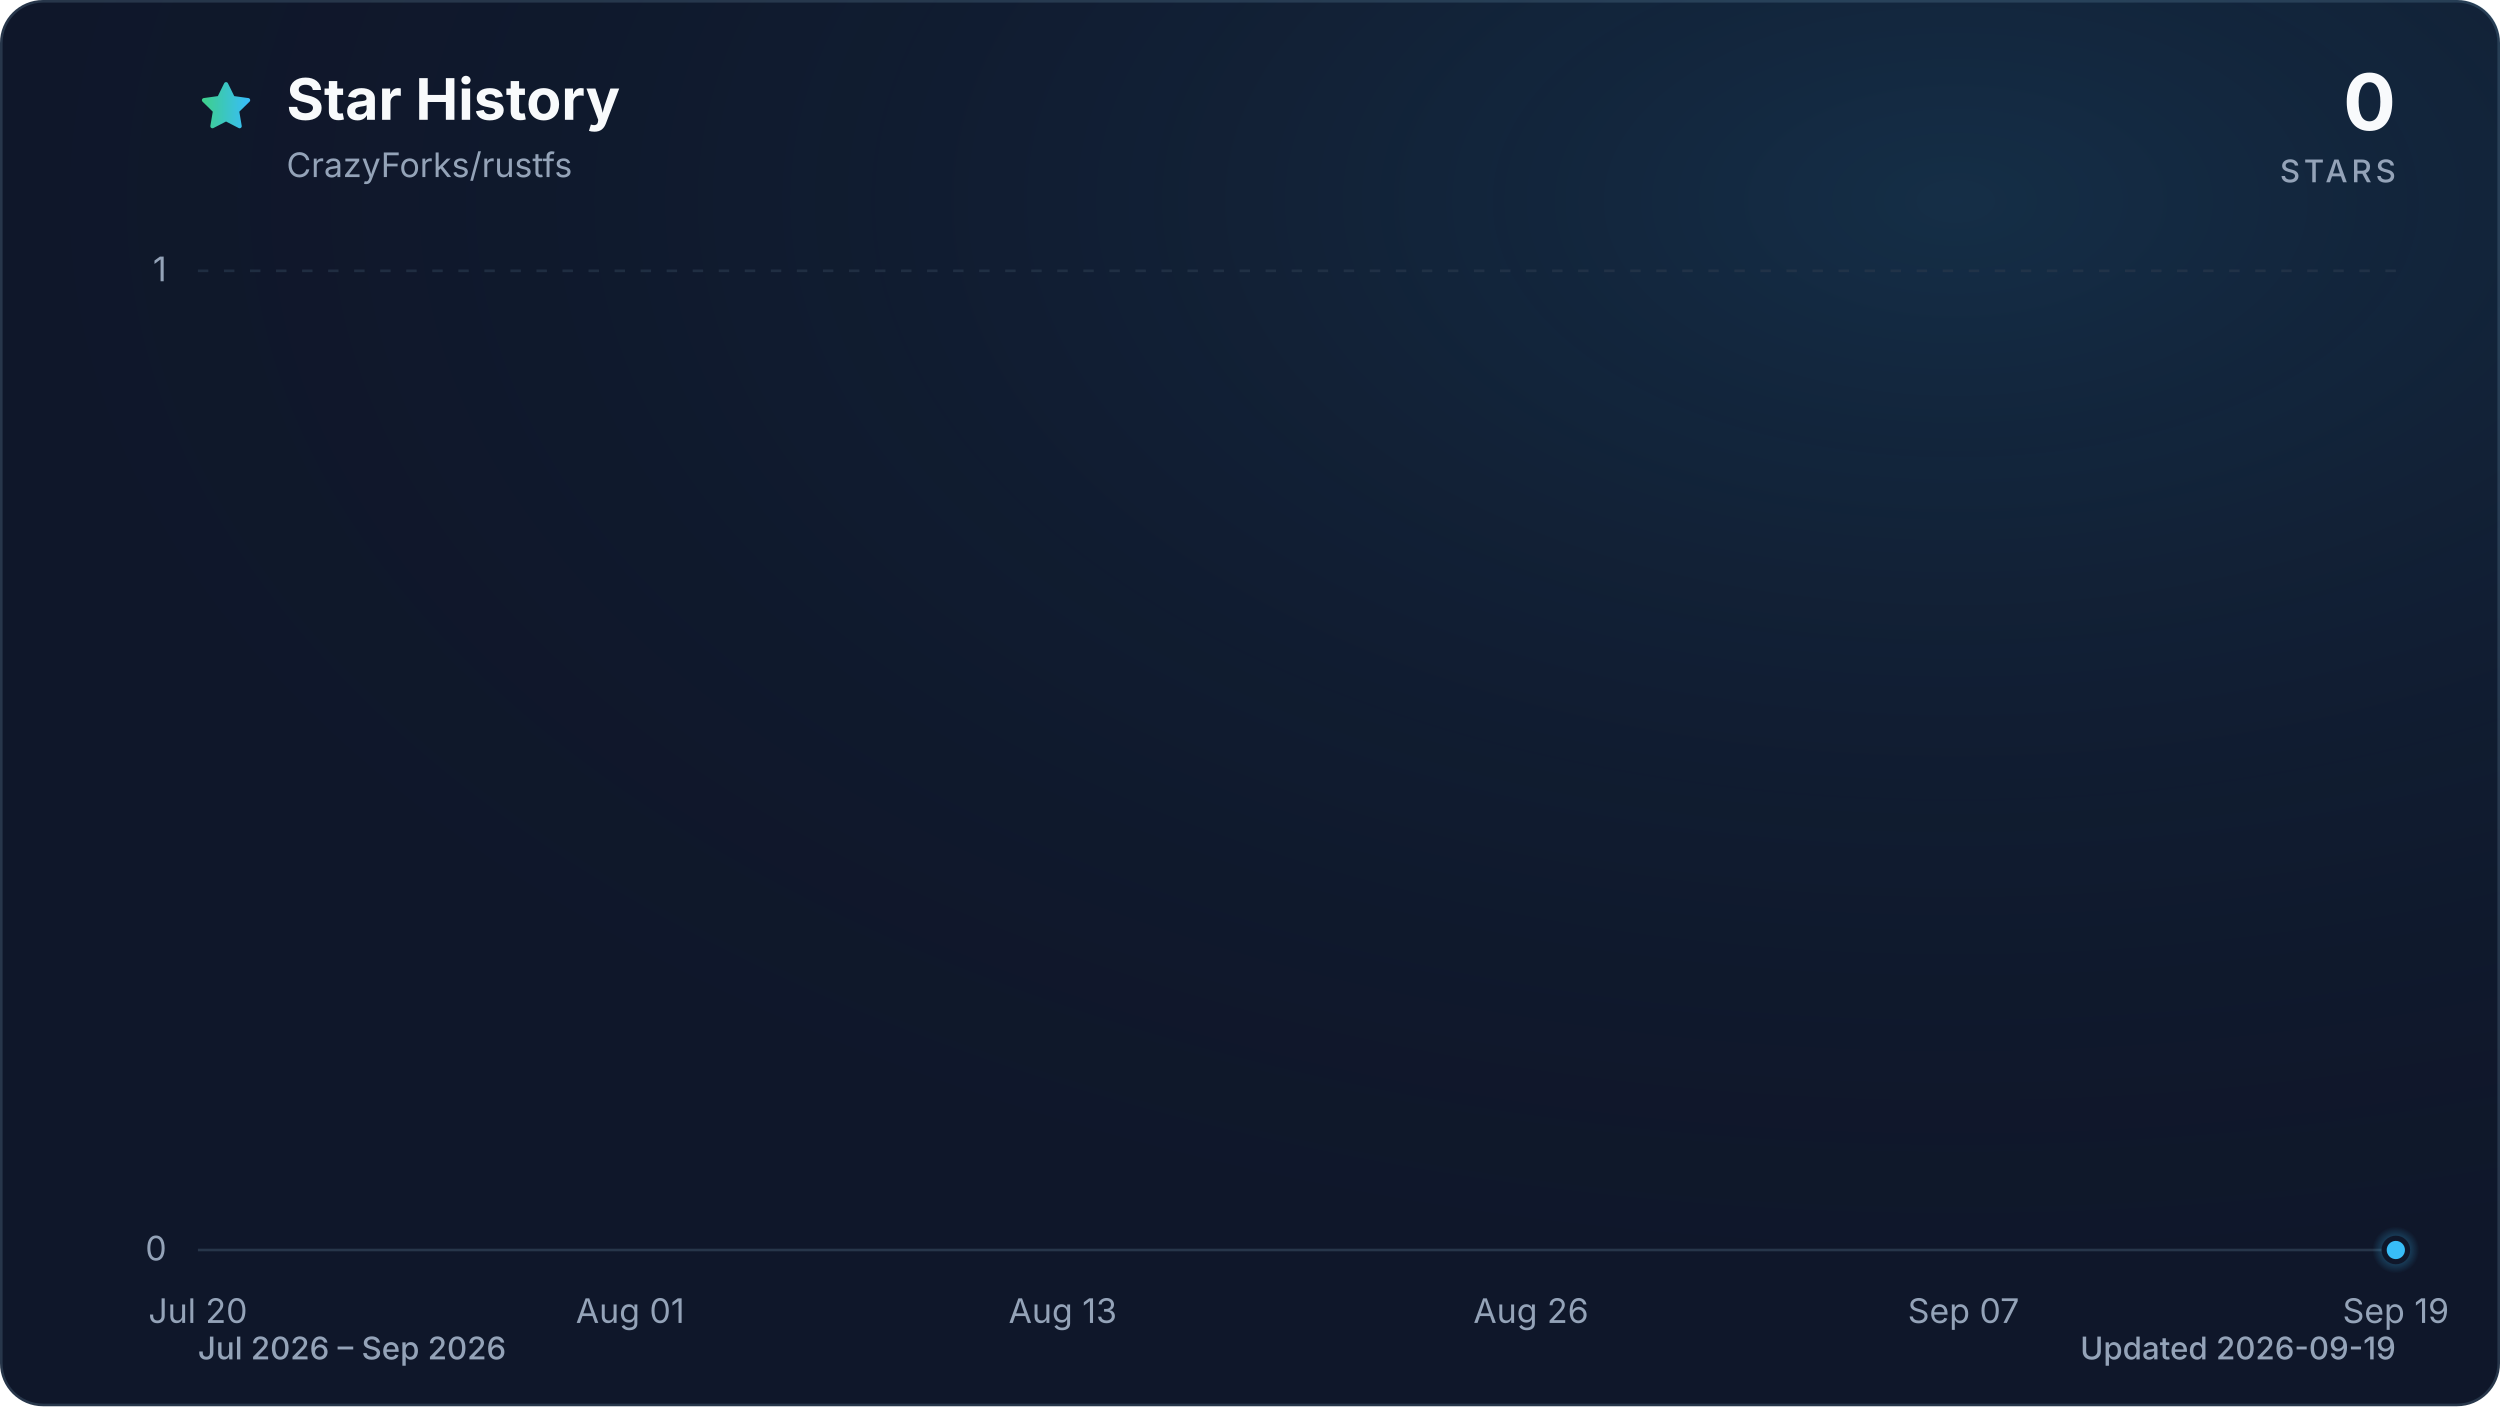
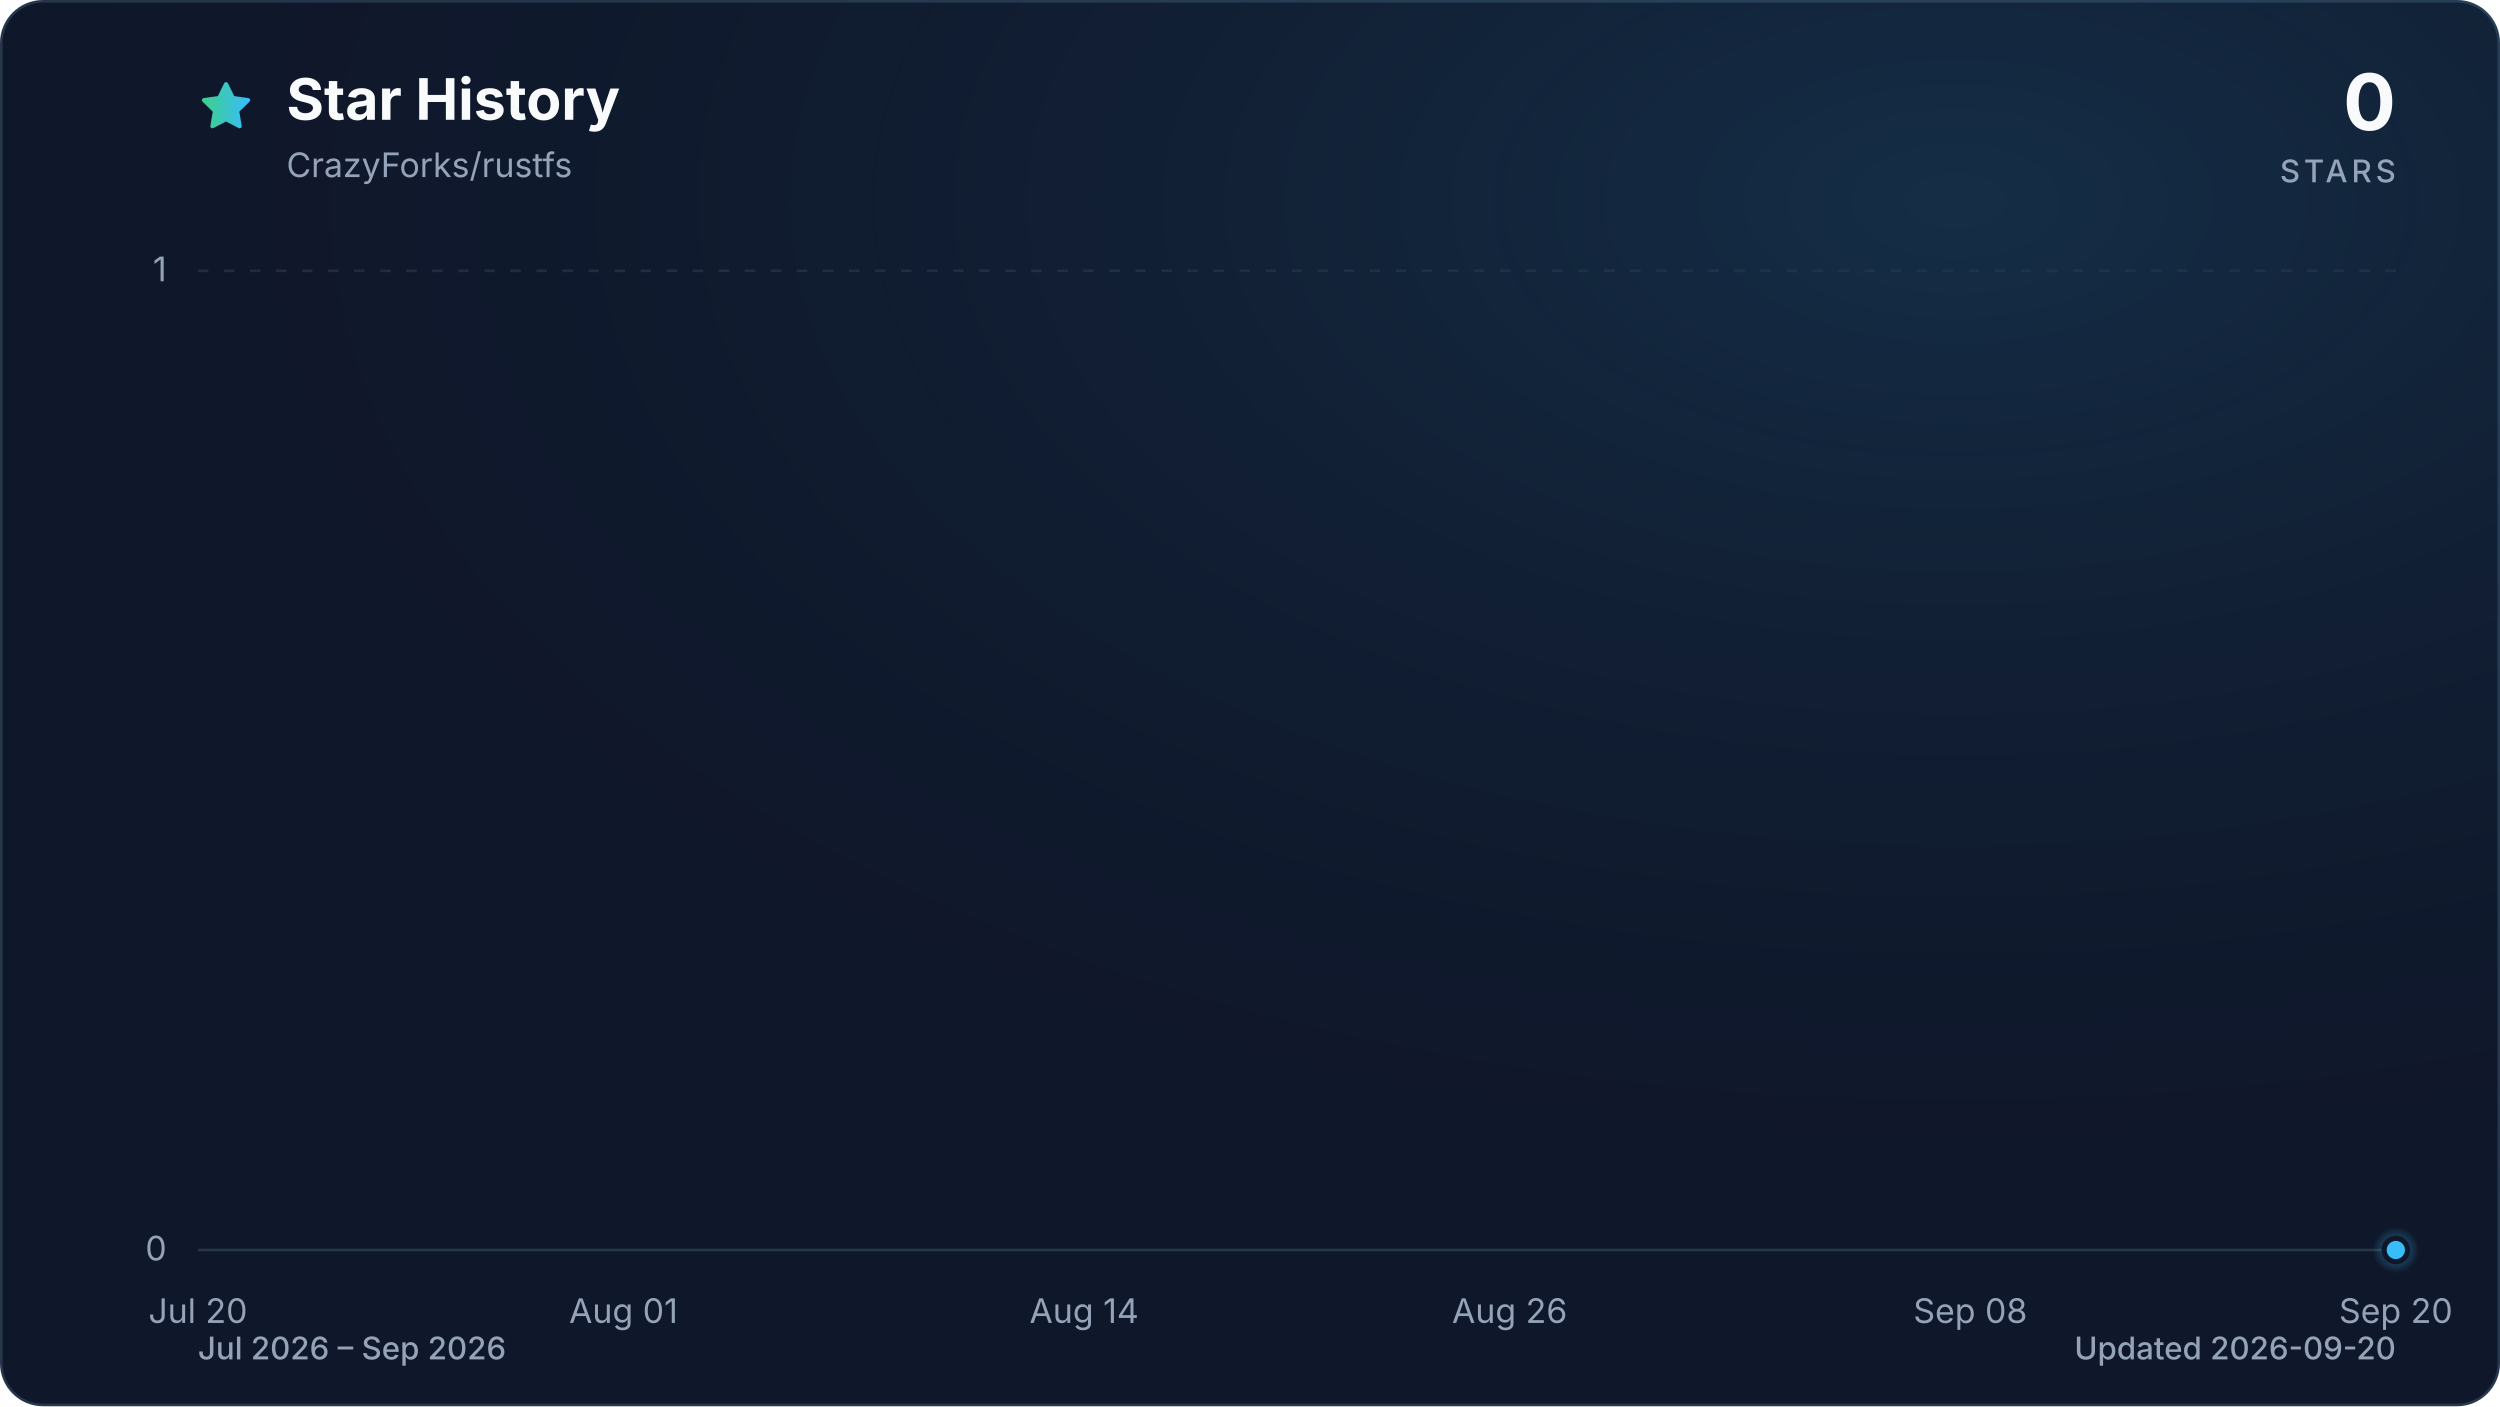
<svg xmlns="http://www.w3.org/2000/svg" viewBox="0 0 960 540" role="img" aria-labelledby="title description" data-style="gradient" data-variant="glow" data-animated="true">
  <defs>
    <linearGradient id="trend" x1="0" y1="0" x2="1" y2="0">
      <stop offset="0%" stop-color="#3ecf8e" />
      <stop offset="100%" stop-color="#38bdf8" />
    </linearGradient>
    <linearGradient id="area" x1="0" y1="0" x2="0" y2="1">
      <stop offset="0%" stop-color="#3ecf8e" stop-opacity="0.30" />
      <stop offset="55%" stop-color="#38bdf8" stop-opacity="0.10" />
      <stop offset="100%" stop-color="#38bdf8" stop-opacity="0.01" />
    </linearGradient>
    <radialGradient id="marker-halo" cx="50%" cy="50%" r="50%">
      <stop offset="0%" stop-color="#38bdf8" stop-opacity="0.55" />
      <stop offset="100%" stop-color="#38bdf8" stop-opacity="0" />
    </radialGradient>
    <radialGradient id="surface-glow" cx="78%" cy="14%" r="80%">
      <stop offset="0%" stop-color="#38bdf8" stop-opacity="0.14" />
      <stop offset="100%" stop-color="#0f172a" stop-opacity="0" />
    </radialGradient>
    <filter id="trend-glow" x="-20%" y="-20%" width="140%" height="140%">
      <feGaussianBlur stdDeviation="7" />
    </filter>
  </defs>
  <style>
.trend-enter{transform-box:fill-box;transform-origin:center;animation:trend-enter 520ms cubic-bezier(0.16,1,0.3,1)}
.marker-enter{transform-box:fill-box;transform-origin:center;animation:marker-enter 320ms cubic-bezier(0.16,1,0.3,1) 200ms both}
.marker-pulse{transform-box:fill-box;transform-origin:center;animation:marker-pulse 2.6s ease-out infinite}
@keyframes trend-enter{from{opacity:.35;transform:translateY(10px)}to{opacity:1;transform:translateY(0)}}
@keyframes marker-enter{from{opacity:0;transform:scale(.4)}to{opacity:1;transform:scale(1)}}
@keyframes marker-pulse{0%{opacity:.5;transform:scale(.7)}70%,100%{opacity:0;transform:scale(2.1)}}
@media (prefers-reduced-motion:reduce){.trend-enter,.marker-enter,.marker-pulse{animation:none!important}}
@media (prefers-reduced-motion:reduce){.marker-pulse{opacity:0}}
</style>
  <rect x="0.5" y="0.5" width="959" height="539" fill="#0f172a" stroke="#27364a" stroke-width="1" rx="16" />
  <rect width="960" height="540" fill="url(#surface-glow)" rx="16" />
  <path d="M12 2.6l2.9 5.9 6.5.9-4.7 4.6 1.1 6.5-5.8-3-5.8 3 1.1-6.5-4.7-4.6 6.5-.9L12 2.6Z" transform="translate(76 30) scale(.9)" fill="url(#trend)" stroke="url(#trend)" stroke-width="1.8" stroke-linejoin="round" aria-hidden="true" />
  <text x="110" y="46" fill="#f8fafc" font-family="ui-sans-serif, system-ui, -apple-system, BlinkMacSystemFont, 'Segoe UI', sans-serif" font-size="22" font-weight="700">Star History</text>
  <text x="110" y="68" fill="#94a3b8" font-family="ui-sans-serif, system-ui, -apple-system, BlinkMacSystemFont, 'Segoe UI', sans-serif" font-size="13">CrazyForks/rustfs</text>
  <text x="920" y="50" fill="#f8fafc" font-family="ui-sans-serif, system-ui, -apple-system, BlinkMacSystemFont, 'Segoe UI', sans-serif" font-size="30" font-weight="700" text-anchor="end">0</text>
  <text x="920" y="70" fill="#94a3b8" font-family="ui-sans-serif, system-ui, -apple-system, BlinkMacSystemFont, 'Segoe UI', sans-serif" font-size="12" font-weight="500" letter-spacing="1.5" text-anchor="end">STARS</text>
  <line x1="76" y1="480.0" x2="920" y2="480.0" stroke="#27364a" stroke-width="1" stroke-dasharray="0" opacity="1" />
  <text x="64" y="484.0" fill="#94a3b8" font-family="ui-sans-serif, system-ui, -apple-system, BlinkMacSystemFont, 'Segoe UI', sans-serif" font-size="13" text-anchor="end">0</text>
  <line x1="76" y1="104.0" x2="920" y2="104.0" stroke="#27364a" stroke-width="1" stroke-dasharray="4 6" opacity="0.7" />
  <text x="64" y="108.0" fill="#94a3b8" font-family="ui-sans-serif, system-ui, -apple-system, BlinkMacSystemFont, 'Segoe UI', sans-serif" font-size="13" text-anchor="end">1</text>
  <text x="76.0" y="508" fill="#94a3b8" font-family="ui-sans-serif, system-ui, -apple-system, BlinkMacSystemFont, 'Segoe UI', sans-serif" font-size="13" text-anchor="middle">Jul 20</text>
-   <text x="242.0" y="508" fill="#94a3b8" font-family="ui-sans-serif, system-ui, -apple-system, BlinkMacSystemFont, 'Segoe UI', sans-serif" font-size="13" text-anchor="middle">Aug 01</text>
-   <text x="408.1" y="508" fill="#94a3b8" font-family="ui-sans-serif, system-ui, -apple-system, BlinkMacSystemFont, 'Segoe UI', sans-serif" font-size="13" text-anchor="middle">Aug 13</text>
-   <text x="587.9" y="508" fill="#94a3b8" font-family="ui-sans-serif, system-ui, -apple-system, BlinkMacSystemFont, 'Segoe UI', sans-serif" font-size="13" text-anchor="middle">Aug 26</text>
-   <text x="754.0" y="508" fill="#94a3b8" font-family="ui-sans-serif, system-ui, -apple-system, BlinkMacSystemFont, 'Segoe UI', sans-serif" font-size="13" text-anchor="middle">Sep 07</text>
-   <text x="920.0" y="508" fill="#94a3b8" font-family="ui-sans-serif, system-ui, -apple-system, BlinkMacSystemFont, 'Segoe UI', sans-serif" font-size="13" text-anchor="middle">Sep 19</text>
+   <text x="239.4" y="508" fill="#94a3b8" font-family="ui-sans-serif, system-ui, -apple-system, BlinkMacSystemFont, 'Segoe UI', sans-serif" font-size="13" text-anchor="middle">Aug 01</text>
+   <text x="416.3" y="508" fill="#94a3b8" font-family="ui-sans-serif, system-ui, -apple-system, BlinkMacSystemFont, 'Segoe UI', sans-serif" font-size="13" text-anchor="middle">Aug 14</text>
+   <text x="579.7" y="508" fill="#94a3b8" font-family="ui-sans-serif, system-ui, -apple-system, BlinkMacSystemFont, 'Segoe UI', sans-serif" font-size="13" text-anchor="middle">Aug 26</text>
+   <text x="756.6" y="508" fill="#94a3b8" font-family="ui-sans-serif, system-ui, -apple-system, BlinkMacSystemFont, 'Segoe UI', sans-serif" font-size="13" text-anchor="middle">Sep 08</text>
+   <text x="920.0" y="508" fill="#94a3b8" font-family="ui-sans-serif, system-ui, -apple-system, BlinkMacSystemFont, 'Segoe UI', sans-serif" font-size="13" text-anchor="middle">Sep 20</text>
  <g class="trend-enter">
-     <path d="M 76.0 480.0 C 103.7 480.0, 131.3 480.0, 159.0 480.0 C 163.6 480.0, 168.2 480.0, 172.9 480.0 C 200.5 480.0, 228.2 480.0, 255.9 480.0 C 269.7 480.0, 283.5 480.0, 297.4 480.0 C 315.8 480.0, 334.3 480.0, 352.7 480.0 C 357.3 480.0, 361.9 480.0, 366.6 480.0 C 385.0 480.0, 403.5 480.0, 421.9 480.0 C 426.5 480.0, 431.1 480.0, 435.7 480.0 C 440.3 480.0, 445.0 480.0, 449.6 480.0 C 454.2 480.0, 458.8 480.0, 463.4 480.0 C 468.0 480.0, 472.6 480.0, 477.2 480.0 C 481.9 480.0, 486.5 480.0, 491.1 480.0 C 495.7 480.0, 500.3 480.0, 504.9 480.0 C 509.5 480.0, 514.1 480.0, 518.8 480.0 C 523.4 480.0, 528.0 480.0, 532.6 480.0 C 537.2 480.0, 541.8 480.0, 546.4 480.0 C 551.0 480.0, 555.7 480.0, 560.3 480.0 C 564.9 480.0, 569.5 480.0, 574.1 480.0 C 578.7 480.0, 583.3 480.0, 587.9 480.0 C 592.5 480.0, 597.2 480.0, 601.8 480.0 C 606.4 480.0, 611.0 480.0, 615.6 480.0 C 620.2 480.0, 624.8 480.0, 629.4 480.0 C 634.1 480.0, 638.7 480.0, 643.3 480.0 C 647.9 480.0, 652.5 480.0, 657.1 480.0 C 661.7 480.0, 666.3 480.0, 671.0 480.0 C 675.6 480.0, 680.2 480.0, 684.8 480.0 C 689.4 480.0, 694.0 480.0, 698.6 480.0 C 703.2 480.0, 707.8 480.0, 712.5 480.0 C 717.1 480.0, 721.7 480.0, 726.3 480.0 C 730.9 480.0, 735.5 480.0, 740.1 480.0 C 744.7 480.0, 749.4 480.0, 754.0 480.0 C 758.6 480.0, 763.2 480.0, 767.8 480.0 C 772.4 480.0, 777.0 480.0, 781.6 480.0 C 786.3 480.0, 790.9 480.0, 795.5 480.0 C 800.1 480.0, 804.7 480.0, 809.3 480.0 C 813.9 480.0, 818.5 480.0, 823.1 480.0 C 827.8 480.0, 832.4 480.0, 837.0 480.0 C 841.6 480.0, 846.2 480.0, 850.8 480.0 C 855.4 480.0, 860.0 480.0, 864.7 480.0 C 869.3 480.0, 873.9 480.0, 878.5 480.0 C 883.1 480.0, 887.7 480.0, 892.3 480.0 C 896.9 480.0, 901.6 480.0, 906.2 480.0 C 910.8 480.0, 915.4 480.0, 920.0 480.0 L 920.0 480.0 L 76.0 480.0 Z" fill="url(#area)" />
-     <path d="M 76.0 480.0 C 103.7 480.0, 131.3 480.0, 159.0 480.0 C 163.6 480.0, 168.2 480.0, 172.9 480.0 C 200.5 480.0, 228.2 480.0, 255.9 480.0 C 269.7 480.0, 283.5 480.0, 297.4 480.0 C 315.8 480.0, 334.3 480.0, 352.7 480.0 C 357.3 480.0, 361.9 480.0, 366.6 480.0 C 385.0 480.0, 403.5 480.0, 421.9 480.0 C 426.5 480.0, 431.1 480.0, 435.7 480.0 C 440.3 480.0, 445.0 480.0, 449.6 480.0 C 454.2 480.0, 458.8 480.0, 463.4 480.0 C 468.0 480.0, 472.6 480.0, 477.2 480.0 C 481.9 480.0, 486.5 480.0, 491.1 480.0 C 495.7 480.0, 500.3 480.0, 504.9 480.0 C 509.5 480.0, 514.1 480.0, 518.8 480.0 C 523.4 480.0, 528.0 480.0, 532.6 480.0 C 537.2 480.0, 541.8 480.0, 546.4 480.0 C 551.0 480.0, 555.7 480.0, 560.3 480.0 C 564.9 480.0, 569.5 480.0, 574.1 480.0 C 578.7 480.0, 583.3 480.0, 587.9 480.0 C 592.5 480.0, 597.2 480.0, 601.8 480.0 C 606.4 480.0, 611.0 480.0, 615.6 480.0 C 620.2 480.0, 624.8 480.0, 629.4 480.0 C 634.1 480.0, 638.7 480.0, 643.3 480.0 C 647.9 480.0, 652.5 480.0, 657.1 480.0 C 661.7 480.0, 666.3 480.0, 671.0 480.0 C 675.6 480.0, 680.2 480.0, 684.8 480.0 C 689.4 480.0, 694.0 480.0, 698.6 480.0 C 703.2 480.0, 707.8 480.0, 712.5 480.0 C 717.1 480.0, 721.7 480.0, 726.3 480.0 C 730.9 480.0, 735.5 480.0, 740.1 480.0 C 744.7 480.0, 749.4 480.0, 754.0 480.0 C 758.6 480.0, 763.2 480.0, 767.8 480.0 C 772.4 480.0, 777.0 480.0, 781.6 480.0 C 786.3 480.0, 790.9 480.0, 795.5 480.0 C 800.1 480.0, 804.7 480.0, 809.3 480.0 C 813.9 480.0, 818.5 480.0, 823.1 480.0 C 827.8 480.0, 832.4 480.0, 837.0 480.0 C 841.6 480.0, 846.2 480.0, 850.8 480.0 C 855.4 480.0, 860.0 480.0, 864.7 480.0 C 869.3 480.0, 873.9 480.0, 878.5 480.0 C 883.1 480.0, 887.7 480.0, 892.3 480.0 C 896.9 480.0, 901.6 480.0, 906.2 480.0 C 910.8 480.0, 915.4 480.0, 920.0 480.0" fill="none" stroke="url(#trend)" stroke-width="12" stroke-linecap="round" stroke-linejoin="round" opacity="0.16" filter="url(#trend-glow)" />
-     <path d="M 76.0 480.0 C 103.7 480.0, 131.3 480.0, 159.0 480.0 C 163.6 480.0, 168.2 480.0, 172.9 480.0 C 200.5 480.0, 228.2 480.0, 255.9 480.0 C 269.7 480.0, 283.5 480.0, 297.4 480.0 C 315.8 480.0, 334.3 480.0, 352.7 480.0 C 357.3 480.0, 361.9 480.0, 366.6 480.0 C 385.0 480.0, 403.5 480.0, 421.9 480.0 C 426.5 480.0, 431.1 480.0, 435.7 480.0 C 440.3 480.0, 445.0 480.0, 449.6 480.0 C 454.2 480.0, 458.8 480.0, 463.4 480.0 C 468.0 480.0, 472.6 480.0, 477.2 480.0 C 481.9 480.0, 486.5 480.0, 491.1 480.0 C 495.7 480.0, 500.3 480.0, 504.9 480.0 C 509.5 480.0, 514.1 480.0, 518.8 480.0 C 523.4 480.0, 528.0 480.0, 532.6 480.0 C 537.2 480.0, 541.8 480.0, 546.4 480.0 C 551.0 480.0, 555.7 480.0, 560.3 480.0 C 564.9 480.0, 569.5 480.0, 574.1 480.0 C 578.7 480.0, 583.3 480.0, 587.9 480.0 C 592.5 480.0, 597.2 480.0, 601.8 480.0 C 606.4 480.0, 611.0 480.0, 615.6 480.0 C 620.2 480.0, 624.8 480.0, 629.4 480.0 C 634.1 480.0, 638.7 480.0, 643.3 480.0 C 647.9 480.0, 652.5 480.0, 657.1 480.0 C 661.7 480.0, 666.3 480.0, 671.0 480.0 C 675.6 480.0, 680.2 480.0, 684.8 480.0 C 689.4 480.0, 694.0 480.0, 698.6 480.0 C 703.2 480.0, 707.8 480.0, 712.5 480.0 C 717.1 480.0, 721.7 480.0, 726.3 480.0 C 730.9 480.0, 735.5 480.0, 740.1 480.0 C 744.7 480.0, 749.4 480.0, 754.0 480.0 C 758.6 480.0, 763.2 480.0, 767.8 480.0 C 772.4 480.0, 777.0 480.0, 781.6 480.0 C 786.3 480.0, 790.9 480.0, 795.5 480.0 C 800.1 480.0, 804.7 480.0, 809.3 480.0 C 813.9 480.0, 818.5 480.0, 823.1 480.0 C 827.8 480.0, 832.4 480.0, 837.0 480.0 C 841.6 480.0, 846.2 480.0, 850.8 480.0 C 855.4 480.0, 860.0 480.0, 864.7 480.0 C 869.3 480.0, 873.9 480.0, 878.5 480.0 C 883.1 480.0, 887.7 480.0, 892.3 480.0 C 896.9 480.0, 901.6 480.0, 906.2 480.0 C 910.8 480.0, 915.4 480.0, 920.0 480.0" fill="none" stroke="url(#trend)" stroke-width="3" stroke-linecap="round" stroke-linejoin="round" />
+     <path d="M 76.0 480.0 C 103.2 480.0, 130.5 480.0, 157.7 480.0 C 162.2 480.0, 166.8 480.0, 171.3 480.0 C 198.5 480.0, 225.7 480.0, 253.0 480.0 C 266.6 480.0, 280.2 480.0, 293.8 480.0 C 312.0 480.0, 330.1 480.0, 348.3 480.0 C 352.8 480.0, 357.3 480.0, 361.9 480.0 C 380.0 480.0, 398.2 480.0, 416.3 480.0 C 420.9 480.0, 425.4 480.0, 429.9 480.0 C 434.5 480.0, 439.0 480.0, 443.5 480.0 C 448.1 480.0, 452.6 480.0, 457.2 480.0 C 461.7 480.0, 466.2 480.0, 470.8 480.0 C 475.3 480.0, 479.8 480.0, 484.4 480.0 C 488.9 480.0, 493.5 480.0, 498.0 480.0 C 502.5 480.0, 507.1 480.0, 511.6 480.0 C 516.2 480.0, 520.7 480.0, 525.2 480.0 C 529.8 480.0, 534.3 480.0, 538.8 480.0 C 543.4 480.0, 547.9 480.0, 552.5 480.0 C 557.0 480.0, 561.5 480.0, 566.1 480.0 C 570.6 480.0, 575.1 480.0, 579.7 480.0 C 584.2 480.0, 588.8 480.0, 593.3 480.0 C 597.8 480.0, 602.4 480.0, 606.9 480.0 C 611.4 480.0, 616.0 480.0, 620.5 480.0 C 625.1 480.0, 629.6 480.0, 634.1 480.0 C 638.7 480.0, 643.2 480.0, 647.7 480.0 C 652.3 480.0, 656.8 480.0, 661.4 480.0 C 665.9 480.0, 670.4 480.0, 675.0 480.0 C 679.5 480.0, 684.0 480.0, 688.6 480.0 C 693.1 480.0, 697.7 480.0, 702.2 480.0 C 706.7 480.0, 711.3 480.0, 715.8 480.0 C 720.3 480.0, 724.9 480.0, 729.4 480.0 C 734.0 480.0, 738.5 480.0, 743.0 480.0 C 747.6 480.0, 752.1 480.0, 756.6 480.0 C 761.2 480.0, 765.7 480.0, 770.3 480.0 C 774.8 480.0, 779.3 480.0, 783.9 480.0 C 788.4 480.0, 792.9 480.0, 797.5 480.0 C 802.0 480.0, 806.6 480.0, 811.1 480.0 C 815.6 480.0, 820.2 480.0, 824.7 480.0 C 829.2 480.0, 833.8 480.0, 838.3 480.0 C 842.9 480.0, 847.4 480.0, 851.9 480.0 C 856.5 480.0, 861.0 480.0, 865.5 480.0 C 870.1 480.0, 874.6 480.0, 879.2 480.0 C 883.7 480.0, 888.2 480.0, 892.8 480.0 C 897.3 480.0, 901.8 480.0, 906.4 480.0 C 910.9 480.0, 915.5 480.0, 920.0 480.0 L 920.0 480.0 L 76.0 480.0 Z" fill="url(#area)" />
+     <path d="M 76.0 480.0 C 103.2 480.0, 130.5 480.0, 157.7 480.0 C 162.2 480.0, 166.8 480.0, 171.3 480.0 C 198.5 480.0, 225.7 480.0, 253.0 480.0 C 266.6 480.0, 280.2 480.0, 293.8 480.0 C 312.0 480.0, 330.1 480.0, 348.3 480.0 C 352.8 480.0, 357.3 480.0, 361.9 480.0 C 380.0 480.0, 398.2 480.0, 416.3 480.0 C 420.9 480.0, 425.4 480.0, 429.9 480.0 C 434.5 480.0, 439.0 480.0, 443.5 480.0 C 448.1 480.0, 452.6 480.0, 457.2 480.0 C 461.7 480.0, 466.2 480.0, 470.8 480.0 C 475.3 480.0, 479.8 480.0, 484.4 480.0 C 488.9 480.0, 493.5 480.0, 498.0 480.0 C 502.5 480.0, 507.1 480.0, 511.6 480.0 C 516.2 480.0, 520.7 480.0, 525.2 480.0 C 529.8 480.0, 534.3 480.0, 538.8 480.0 C 543.4 480.0, 547.9 480.0, 552.5 480.0 C 557.0 480.0, 561.5 480.0, 566.1 480.0 C 570.6 480.0, 575.1 480.0, 579.7 480.0 C 584.2 480.0, 588.8 480.0, 593.3 480.0 C 597.8 480.0, 602.4 480.0, 606.9 480.0 C 611.4 480.0, 616.0 480.0, 620.5 480.0 C 625.1 480.0, 629.6 480.0, 634.1 480.0 C 638.7 480.0, 643.2 480.0, 647.7 480.0 C 652.3 480.0, 656.8 480.0, 661.4 480.0 C 665.9 480.0, 670.4 480.0, 675.0 480.0 C 679.5 480.0, 684.0 480.0, 688.6 480.0 C 693.1 480.0, 697.7 480.0, 702.2 480.0 C 706.7 480.0, 711.3 480.0, 715.8 480.0 C 720.3 480.0, 724.9 480.0, 729.4 480.0 C 734.0 480.0, 738.5 480.0, 743.0 480.0 C 747.6 480.0, 752.1 480.0, 756.6 480.0 C 761.2 480.0, 765.7 480.0, 770.3 480.0 C 774.8 480.0, 779.3 480.0, 783.9 480.0 C 788.4 480.0, 792.9 480.0, 797.5 480.0 C 802.0 480.0, 806.6 480.0, 811.1 480.0 C 815.6 480.0, 820.2 480.0, 824.7 480.0 C 829.2 480.0, 833.8 480.0, 838.3 480.0 C 842.9 480.0, 847.4 480.0, 851.9 480.0 C 856.5 480.0, 861.0 480.0, 865.5 480.0 C 870.1 480.0, 874.6 480.0, 879.2 480.0 C 883.7 480.0, 888.2 480.0, 892.8 480.0 C 897.3 480.0, 901.8 480.0, 906.4 480.0 C 910.9 480.0, 915.5 480.0, 920.0 480.0" fill="none" stroke="url(#trend)" stroke-width="12" stroke-linecap="round" stroke-linejoin="round" opacity="0.16" filter="url(#trend-glow)" />
+     <path d="M 76.0 480.0 C 103.2 480.0, 130.5 480.0, 157.7 480.0 C 162.2 480.0, 166.8 480.0, 171.3 480.0 C 198.5 480.0, 225.7 480.0, 253.0 480.0 C 266.6 480.0, 280.2 480.0, 293.8 480.0 C 312.0 480.0, 330.1 480.0, 348.3 480.0 C 352.8 480.0, 357.3 480.0, 361.9 480.0 C 380.0 480.0, 398.2 480.0, 416.3 480.0 C 420.9 480.0, 425.4 480.0, 429.9 480.0 C 434.5 480.0, 439.0 480.0, 443.5 480.0 C 448.1 480.0, 452.6 480.0, 457.2 480.0 C 461.7 480.0, 466.2 480.0, 470.8 480.0 C 475.3 480.0, 479.8 480.0, 484.4 480.0 C 488.9 480.0, 493.5 480.0, 498.0 480.0 C 502.5 480.0, 507.1 480.0, 511.6 480.0 C 516.2 480.0, 520.7 480.0, 525.2 480.0 C 529.8 480.0, 534.3 480.0, 538.8 480.0 C 543.4 480.0, 547.9 480.0, 552.5 480.0 C 557.0 480.0, 561.5 480.0, 566.1 480.0 C 570.6 480.0, 575.1 480.0, 579.7 480.0 C 584.2 480.0, 588.8 480.0, 593.3 480.0 C 597.8 480.0, 602.4 480.0, 606.9 480.0 C 611.4 480.0, 616.0 480.0, 620.5 480.0 C 625.1 480.0, 629.6 480.0, 634.1 480.0 C 638.7 480.0, 643.2 480.0, 647.7 480.0 C 652.3 480.0, 656.8 480.0, 661.4 480.0 C 665.9 480.0, 670.4 480.0, 675.0 480.0 C 679.5 480.0, 684.0 480.0, 688.6 480.0 C 693.1 480.0, 697.7 480.0, 702.2 480.0 C 706.7 480.0, 711.3 480.0, 715.8 480.0 C 720.3 480.0, 724.9 480.0, 729.4 480.0 C 734.0 480.0, 738.5 480.0, 743.0 480.0 C 747.6 480.0, 752.1 480.0, 756.6 480.0 C 761.2 480.0, 765.7 480.0, 770.3 480.0 C 774.8 480.0, 779.3 480.0, 783.9 480.0 C 788.4 480.0, 792.9 480.0, 797.5 480.0 C 802.0 480.0, 806.6 480.0, 811.1 480.0 C 815.6 480.0, 820.2 480.0, 824.7 480.0 C 829.2 480.0, 833.8 480.0, 838.3 480.0 C 842.9 480.0, 847.4 480.0, 851.9 480.0 C 856.5 480.0, 861.0 480.0, 865.5 480.0 C 870.1 480.0, 874.6 480.0, 879.2 480.0 C 883.7 480.0, 888.2 480.0, 892.8 480.0 C 897.3 480.0, 901.8 480.0, 906.4 480.0 C 910.9 480.0, 915.5 480.0, 920.0 480.0" fill="none" stroke="url(#trend)" stroke-width="3" stroke-linecap="round" stroke-linejoin="round" />
  </g>
  <g class="marker-enter">
    <circle class="marker-pulse" cx="920.0" cy="480.0" r="9" fill="url(#marker-halo)" />
    <circle cx="920.0" cy="480.0" r="4.5" fill="#38bdf8" stroke="#0f172a" stroke-width="2" />
  </g>
  <text x="76" y="522" fill="#94a3b8" font-family="ui-sans-serif, system-ui, -apple-system, BlinkMacSystemFont, 'Segoe UI', sans-serif" font-size="12" font-weight="500">Jul 2026 – Sep 2026</text>
-   <text x="920" y="522" fill="#94a3b8" font-family="ui-sans-serif, system-ui, -apple-system, BlinkMacSystemFont, 'Segoe UI', sans-serif" font-size="12" font-weight="500" text-anchor="end">Updated 2026-09-19</text>
+   <text x="920" y="522" fill="#94a3b8" font-family="ui-sans-serif, system-ui, -apple-system, BlinkMacSystemFont, 'Segoe UI', sans-serif" font-size="12" font-weight="500" text-anchor="end">Updated 2026-09-20</text>
</svg>
